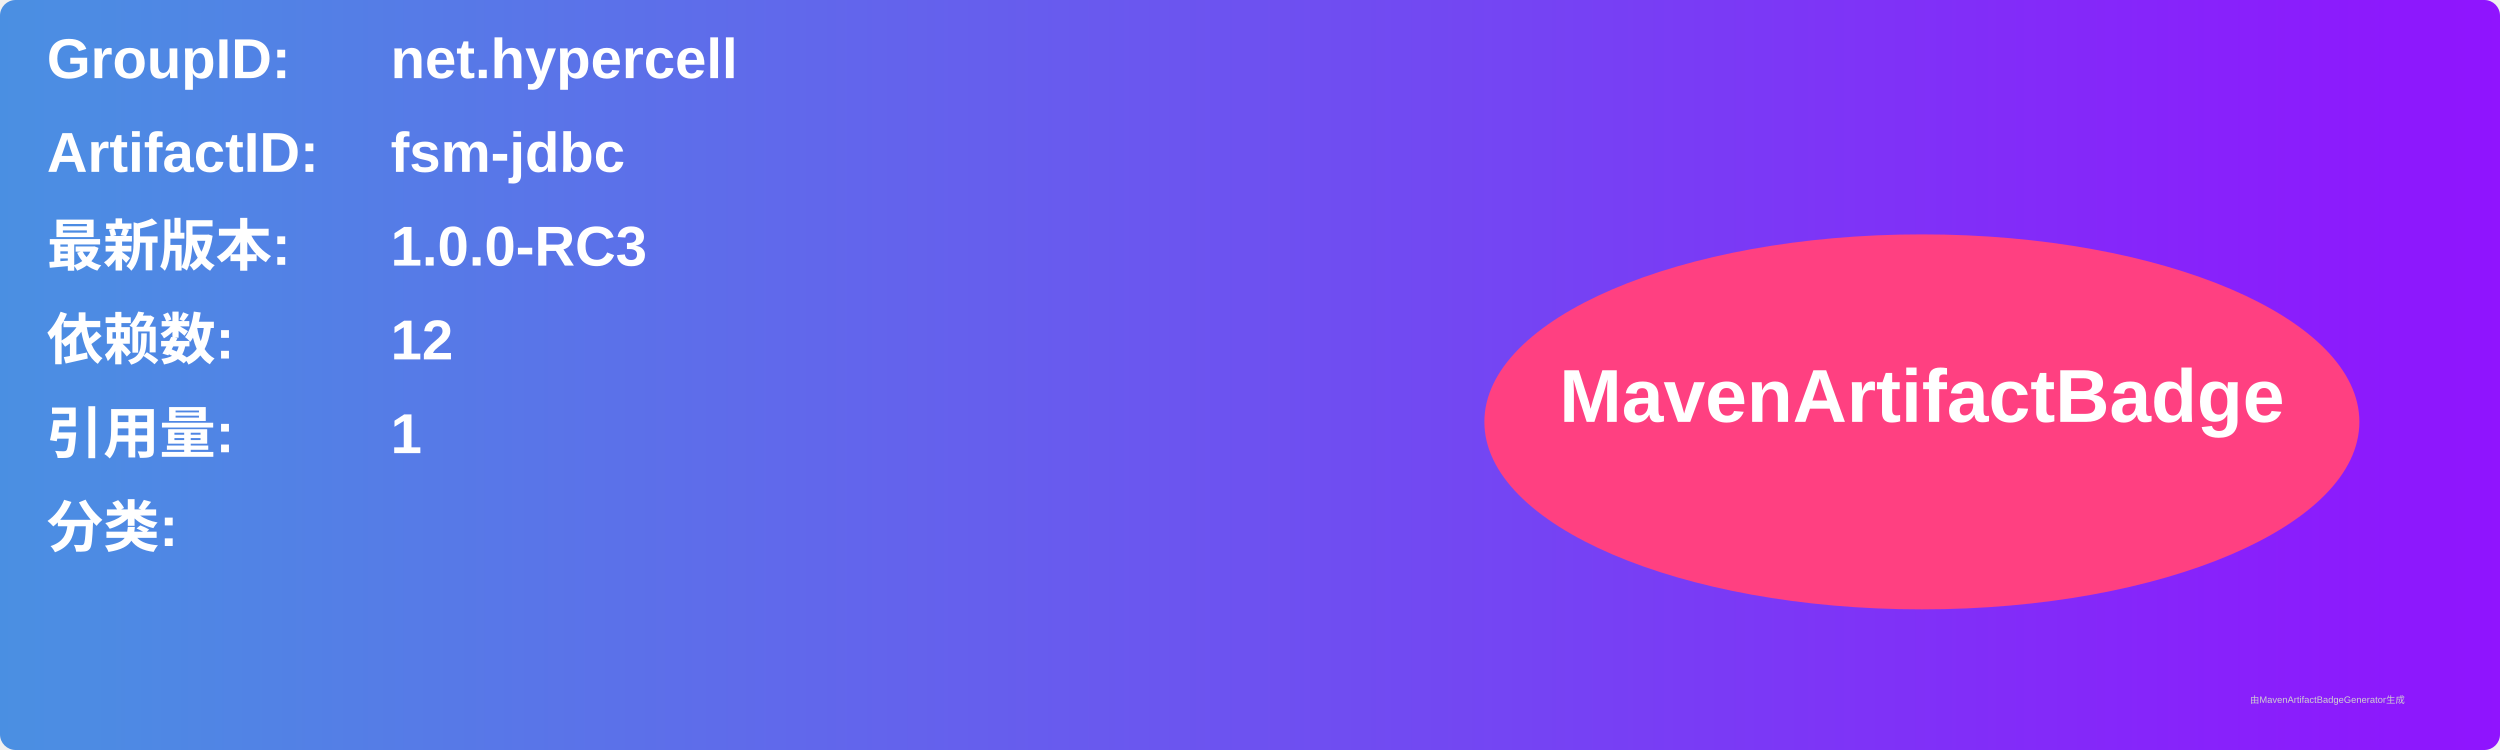
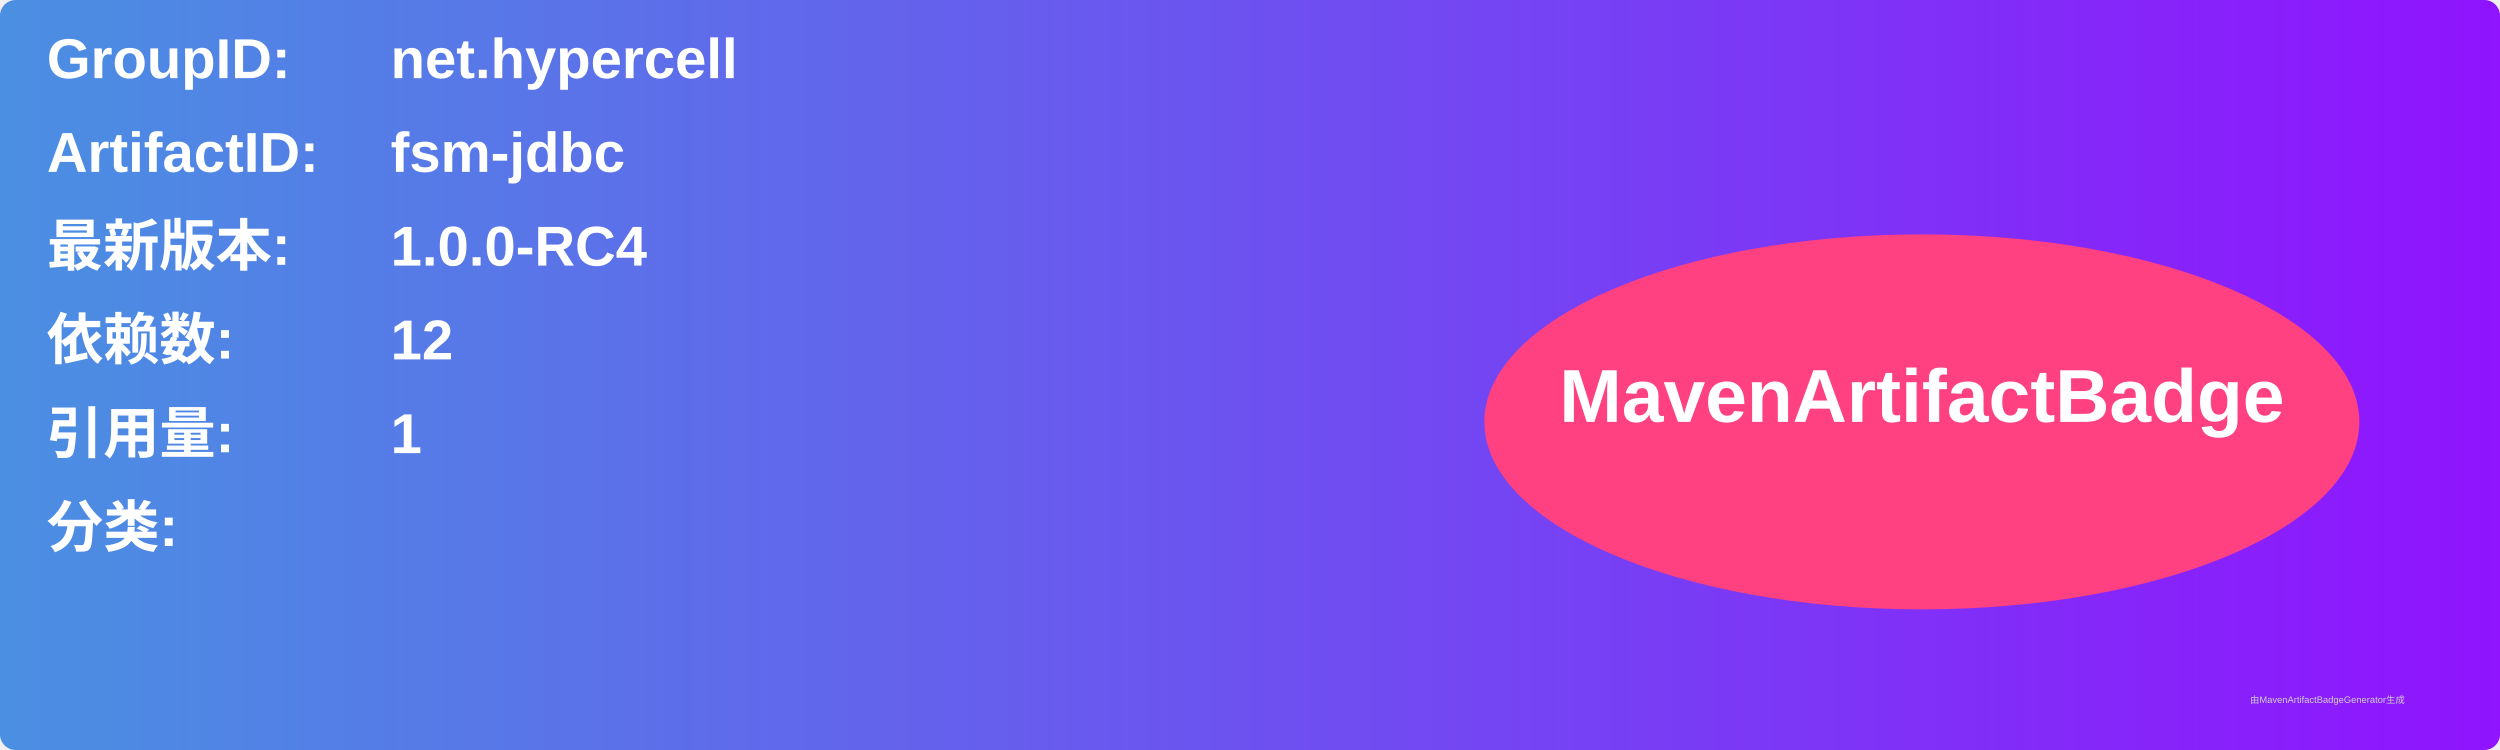
<svg xmlns="http://www.w3.org/2000/svg" width="800" height="240" viewBox="0 0 800 240">
  <linearGradient id="grad" x1="0%" y1="0%" x2="100%" y2="0%">
    <stop offset="0%" stop-color="#4a90e2" />
    <stop offset="100%" stop-color="#9013fe" />
  </linearGradient>
  <rect width="100%" height="100%" rx="5" ry="5" fill="url(#grad)" />
  <g transform="translate(15, 15)">
    <text x="0" y="10" font-family="Arial" font-size="18" fill="white" font-weight="bold" width="260">GroupID:</text>
    <text x="110" y="10" font-family="Arial" font-size="18" fill="white" font-weight="bold" width="460">net.hypercell</text>
    <text x="0" y="40" font-family="Arial" font-size="18" fill="white" font-weight="bold" width="260">ArtifactID:</text>
    <text x="110" y="40" font-family="Arial" font-size="18" fill="white" font-weight="bold" width="460">fsm-jdbc</text>
    <text x="0" y="70" font-family="Arial" font-size="18" fill="white" font-weight="bold">最新版本:</text>
    <text x="110" y="70" font-family="Arial" font-size="18" fill="white" font-weight="bold">
-       <tspan font-weight="bold">1.0.0-RC3</tspan>
+       <tspan font-weight="bold">1.0.0-RC4</tspan>
    </text>
    <text x="0" y="100" font-family="Arial" font-size="18" fill="white" font-weight="bold">依赖数: </text>
    <text x="110" y="100" font-family="Arial" font-size="18" fill="white">
      <tspan font-weight="bold">12</tspan>
    </text>
    <text x="0" y="130" font-family="Arial" font-size="18" fill="white" font-weight="bold">引用量: </text>
    <text x="110" y="130" font-family="Arial" font-size="18" fill="white">
      <tspan font-weight="bold">1</tspan>
    </text>
    <text x="0" y="160" font-family="Arial" font-size="18" fill="white" font-weight="bold">分类:</text>
    <text x="10" y="190" font-family="Arial" font-size="10" fill="white">
      <tspan font-weight="bold" />
    </text>
    <ellipse cx="600" cy="120" rx="140" ry="60" fill="#ff4081" />
    <text x="600" y="120" text-anchor="middle" font-family="Arial" font-size="24" fill="white" font-weight="bold">MavenArtifactBadge</text>
  </g>
  <text x="720" y="225" font-family="Arial" font-size="3" fill="#d0d0d0">由MavenArtifactBadgeGenerator生成</text>
</svg>
